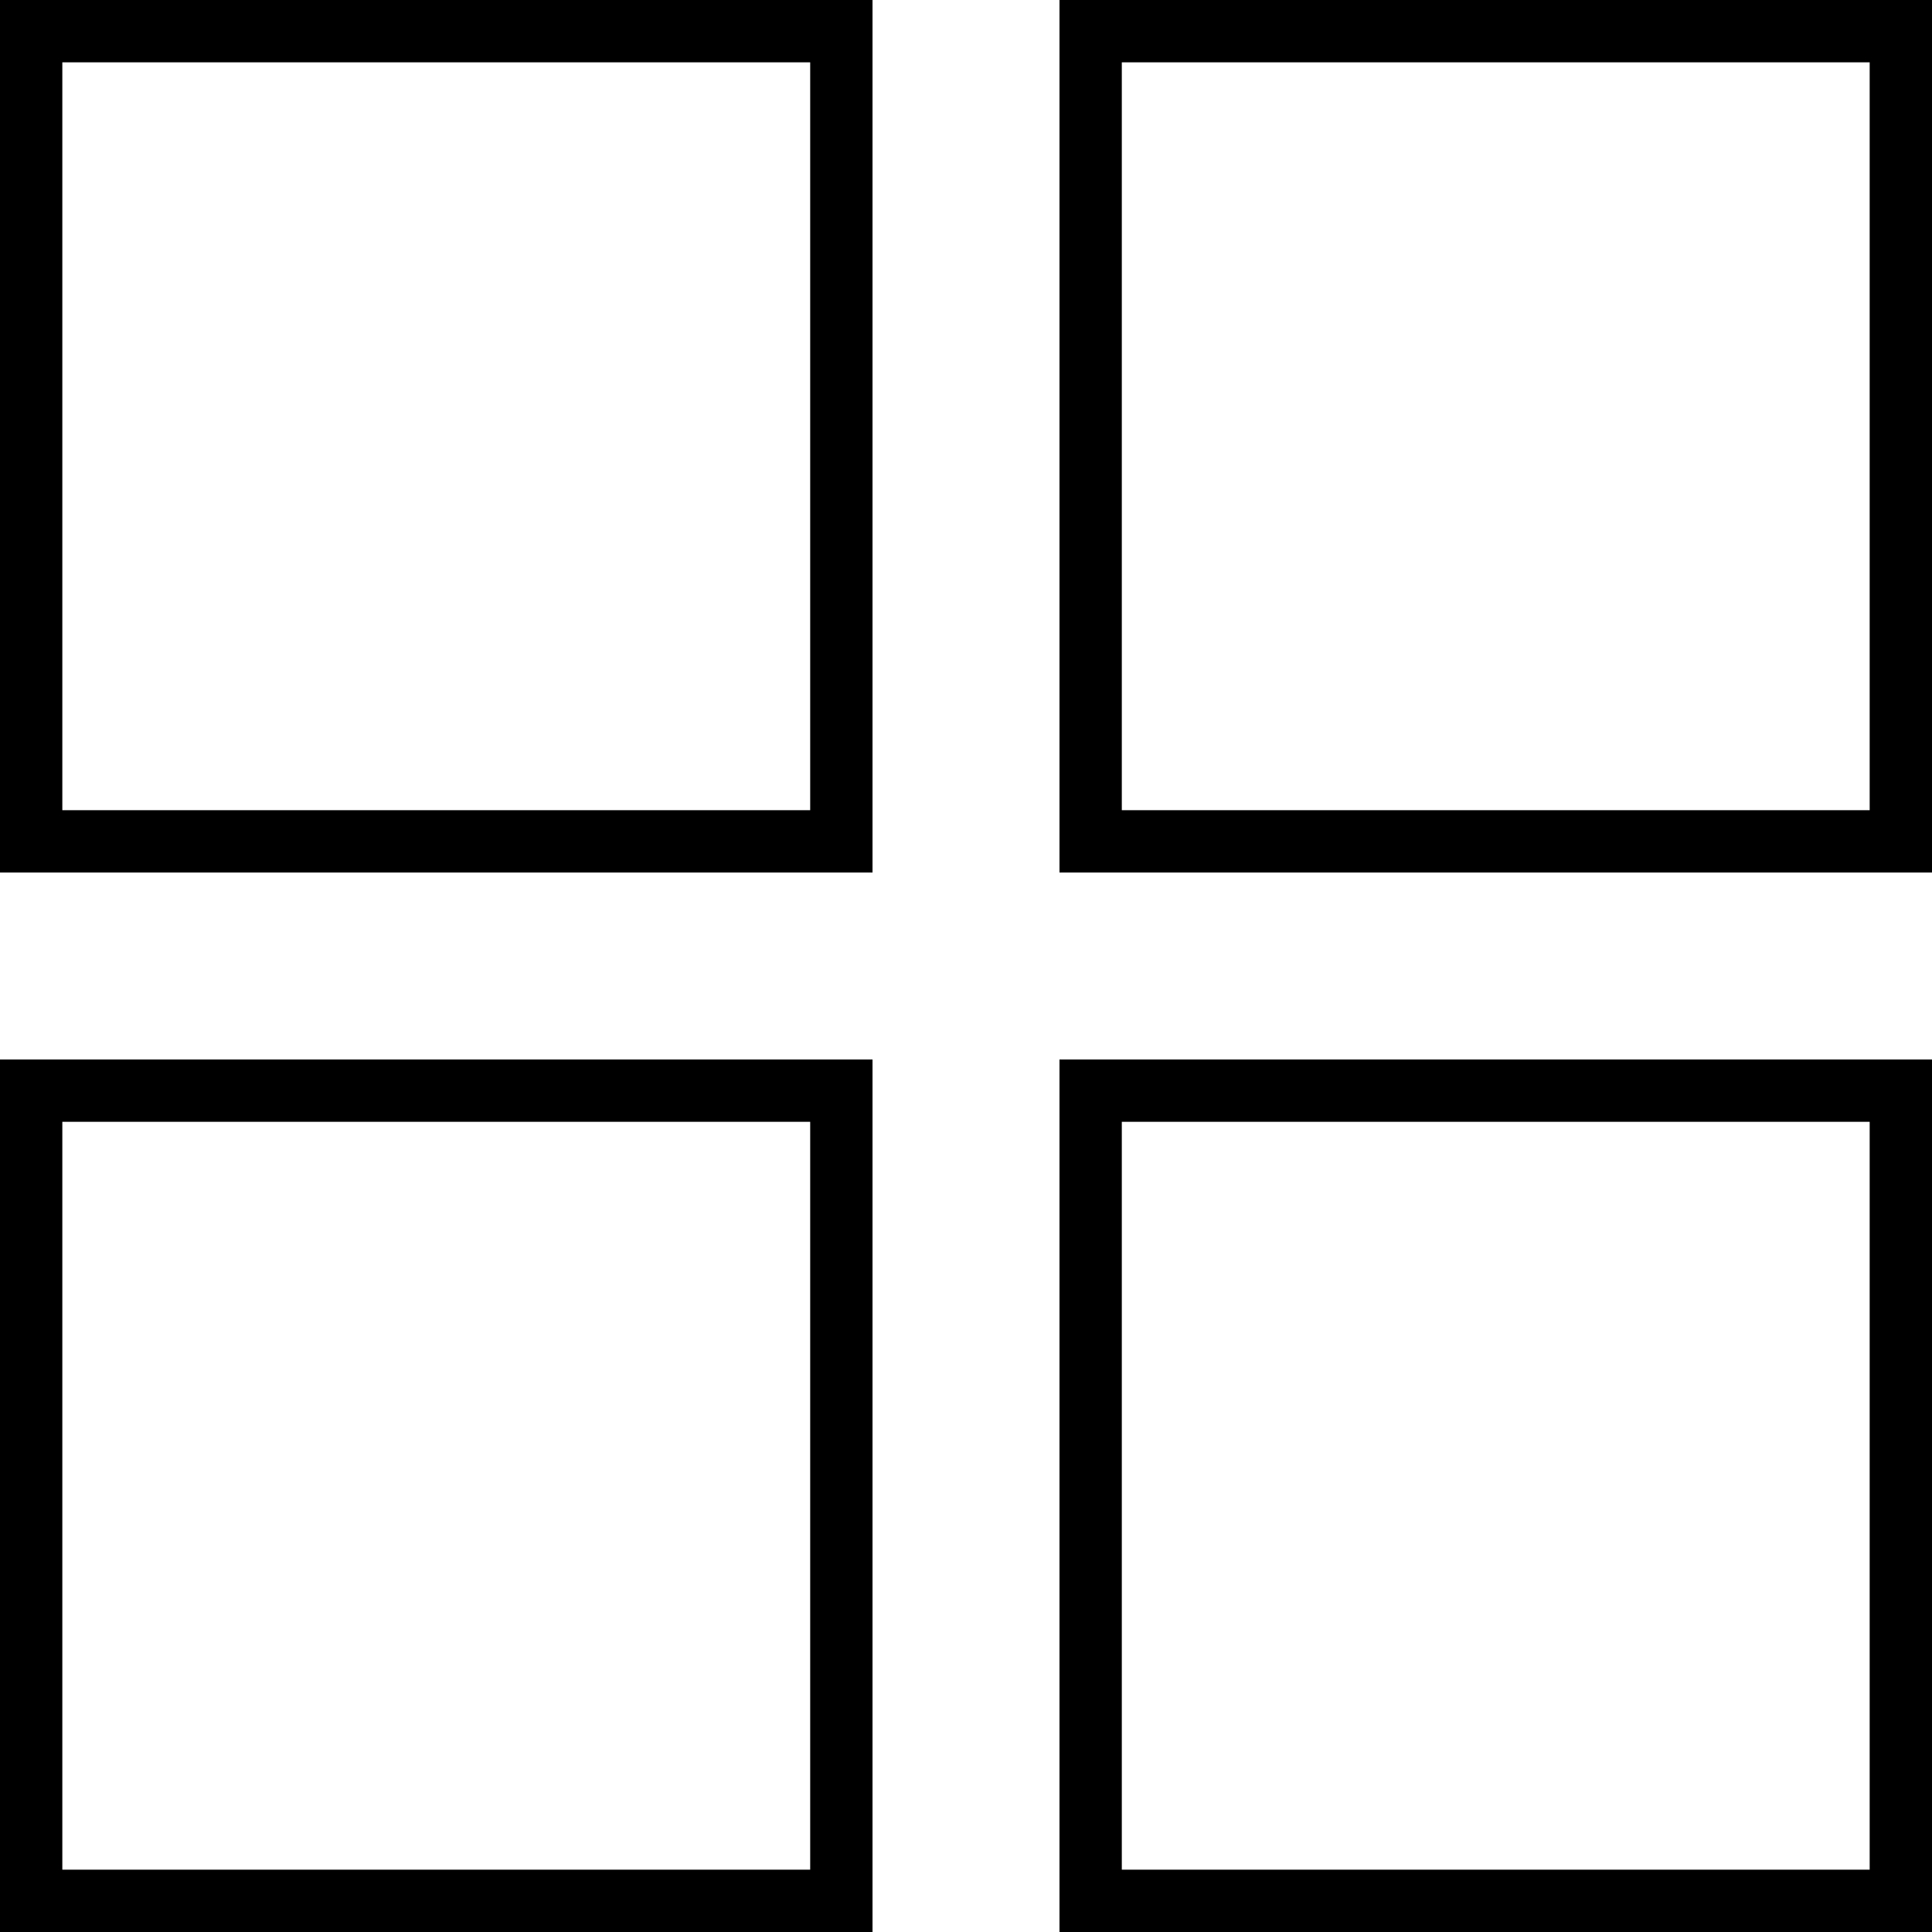
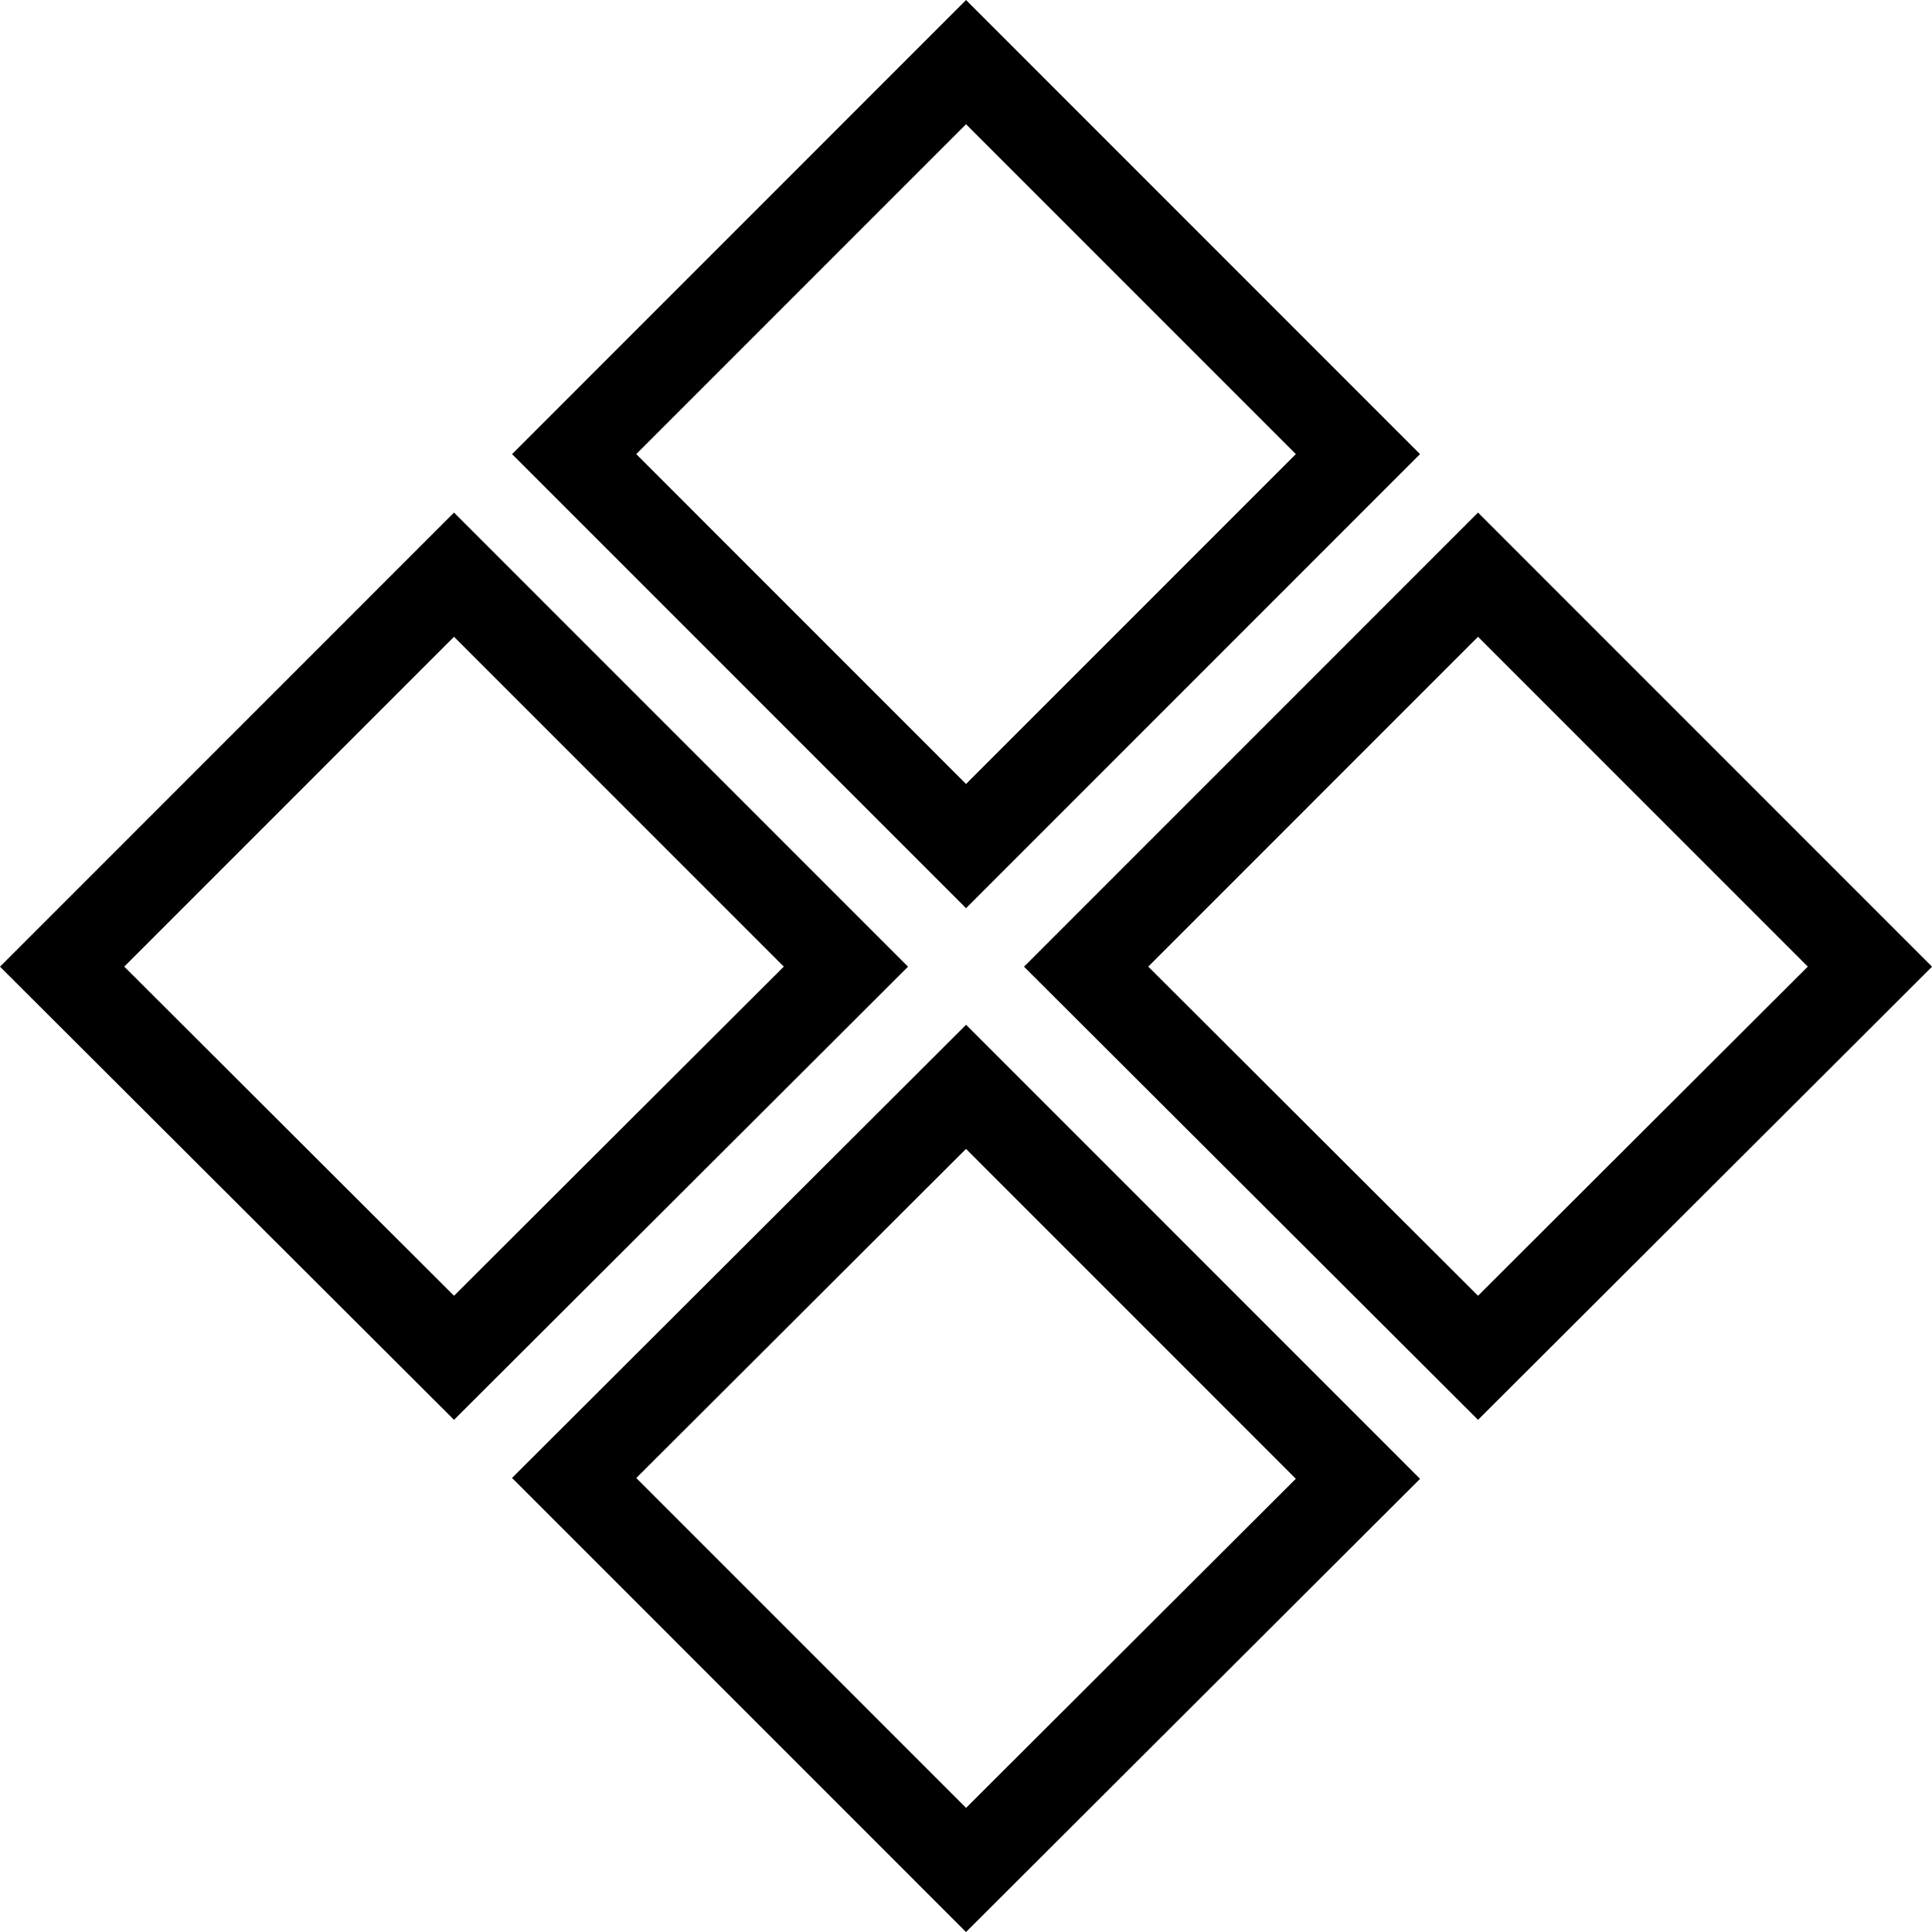
- <svg xmlns="http://www.w3.org/2000/svg" viewBox="0 0 31 31">
-   <g fill="none" stroke="#000">
-     <path d="M17.5.5h13v13h-13zM.5 17.5h13v13H.5zM.5.5h13v13H.5zM17.5 17.5h13v13h-13z" />
-   </g>
+ <svg xmlns="http://www.w3.org/2000/svg" height="44" width="44" version="1.1" viewBox="0 0 44 44">
+   <path d="m33.661 13.088 8.925 8.927-8.925 8.908-8.925-8.908zm-23.321 0 8.925 8.927-8.925 8.908-8.925-8.908zm11.661-11.673 8.925 8.927-8.925 8.927-8.925-8.927zm0 23.337 8.925 8.927-8.925 8.908-8.925-8.927z" stroke="#000" stroke-width="2" fill="none" />
</svg>
